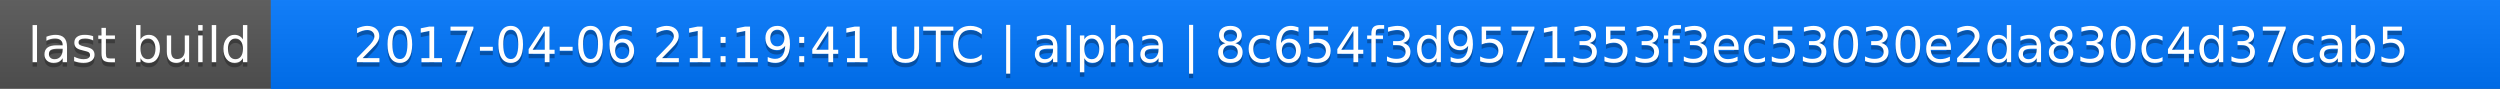
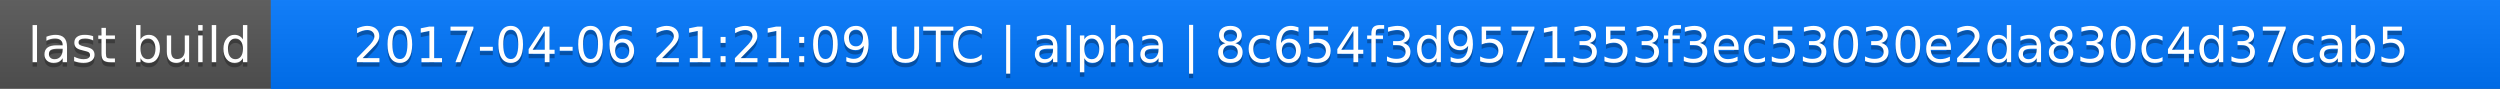
<svg xmlns="http://www.w3.org/2000/svg" width="563" height="20">
  <linearGradient id="a" x2="0" y2="100%">
    <stop offset="0" stop-color="#bbb" stop-opacity=".1" />
    <stop offset="1" stop-opacity=".1" />
  </linearGradient>
  <rect rx="0" width="563" height="20" fill="#555" />
  <rect rx="0" x="61" width="502" height="20" fill="#07f" />
  <path fill="#07f" d="M61 0h4v20h-4z" />
  <rect rx="0" width="563" height="20" fill="url(#a)" />
  <g fill="#fff" text-anchor="middle" font-family="DejaVu Sans,Verdana,Geneva,sans-serif" font-size="11">
    <text x="31.5" y="15" fill="#010101" fill-opacity=".3">last build</text>
    <text x="31.5" y="14">last build</text>
-     <text x="311" y="15" fill="#010101" fill-opacity=".3">2017-04-06 21:19:41 UTC | alpha | 8c654f3d9571353f3ec53030e2da830c4d37cab5</text>
-     <text x="311" y="14">2017-04-06 21:19:41 UTC | alpha | 8c654f3d9571353f3ec53030e2da830c4d37cab5</text>
+     <text x="311" y="15" fill="#010101" fill-opacity=".3">2017-04-06 21:21:09 UTC | alpha | 8c654f3d9571353f3ec53030e2da830c4d37cab5</text>
+     <text x="311" y="14">2017-04-06 21:21:09 UTC | alpha | 8c654f3d9571353f3ec53030e2da830c4d37cab5</text>
  </g>
</svg>
